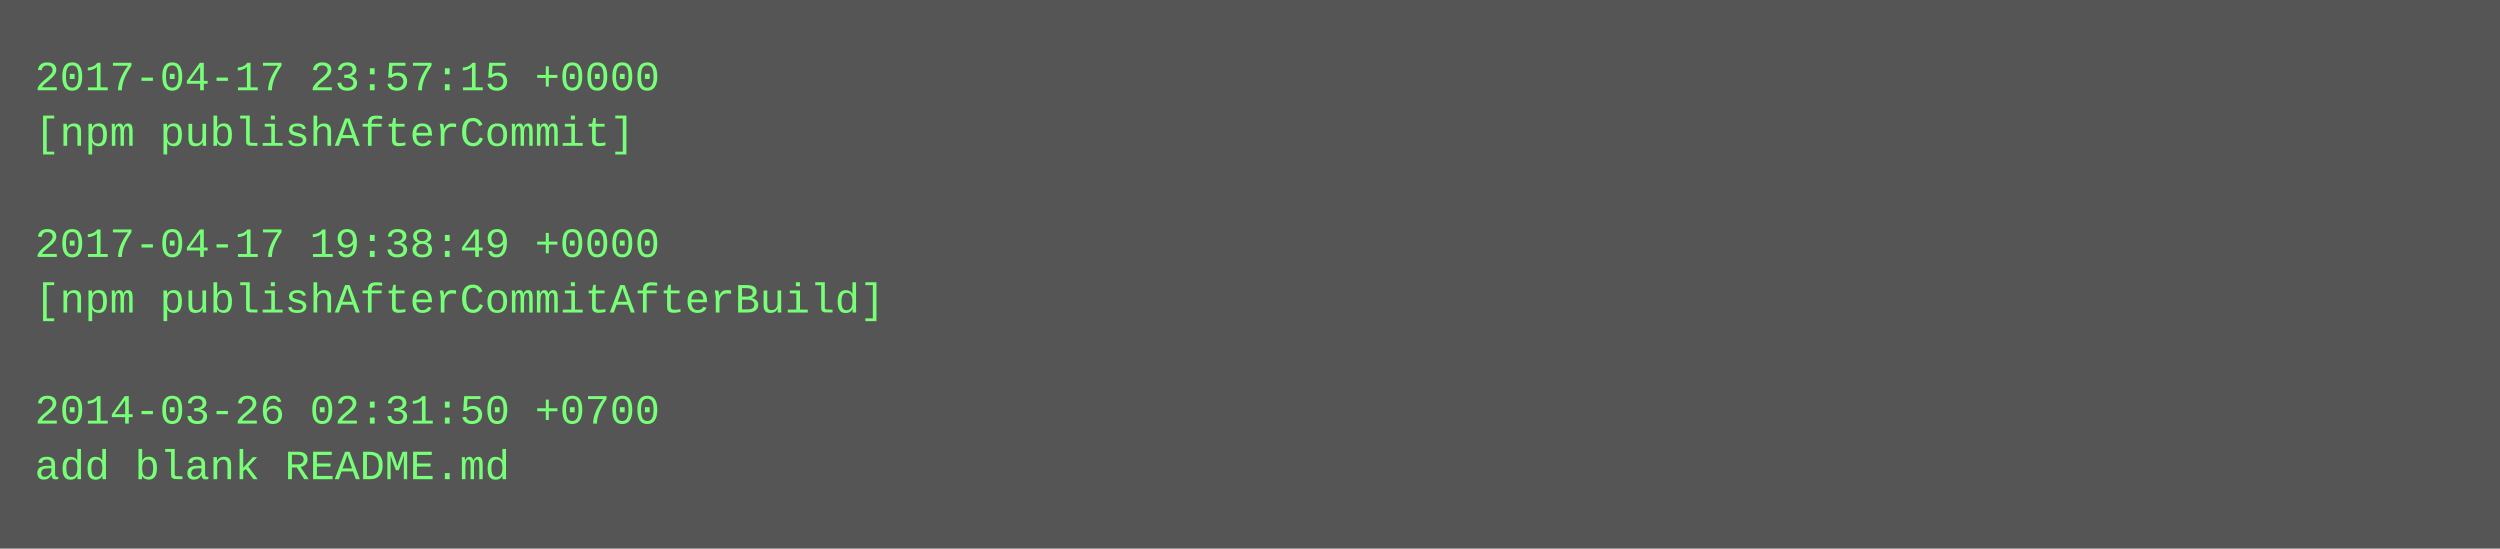
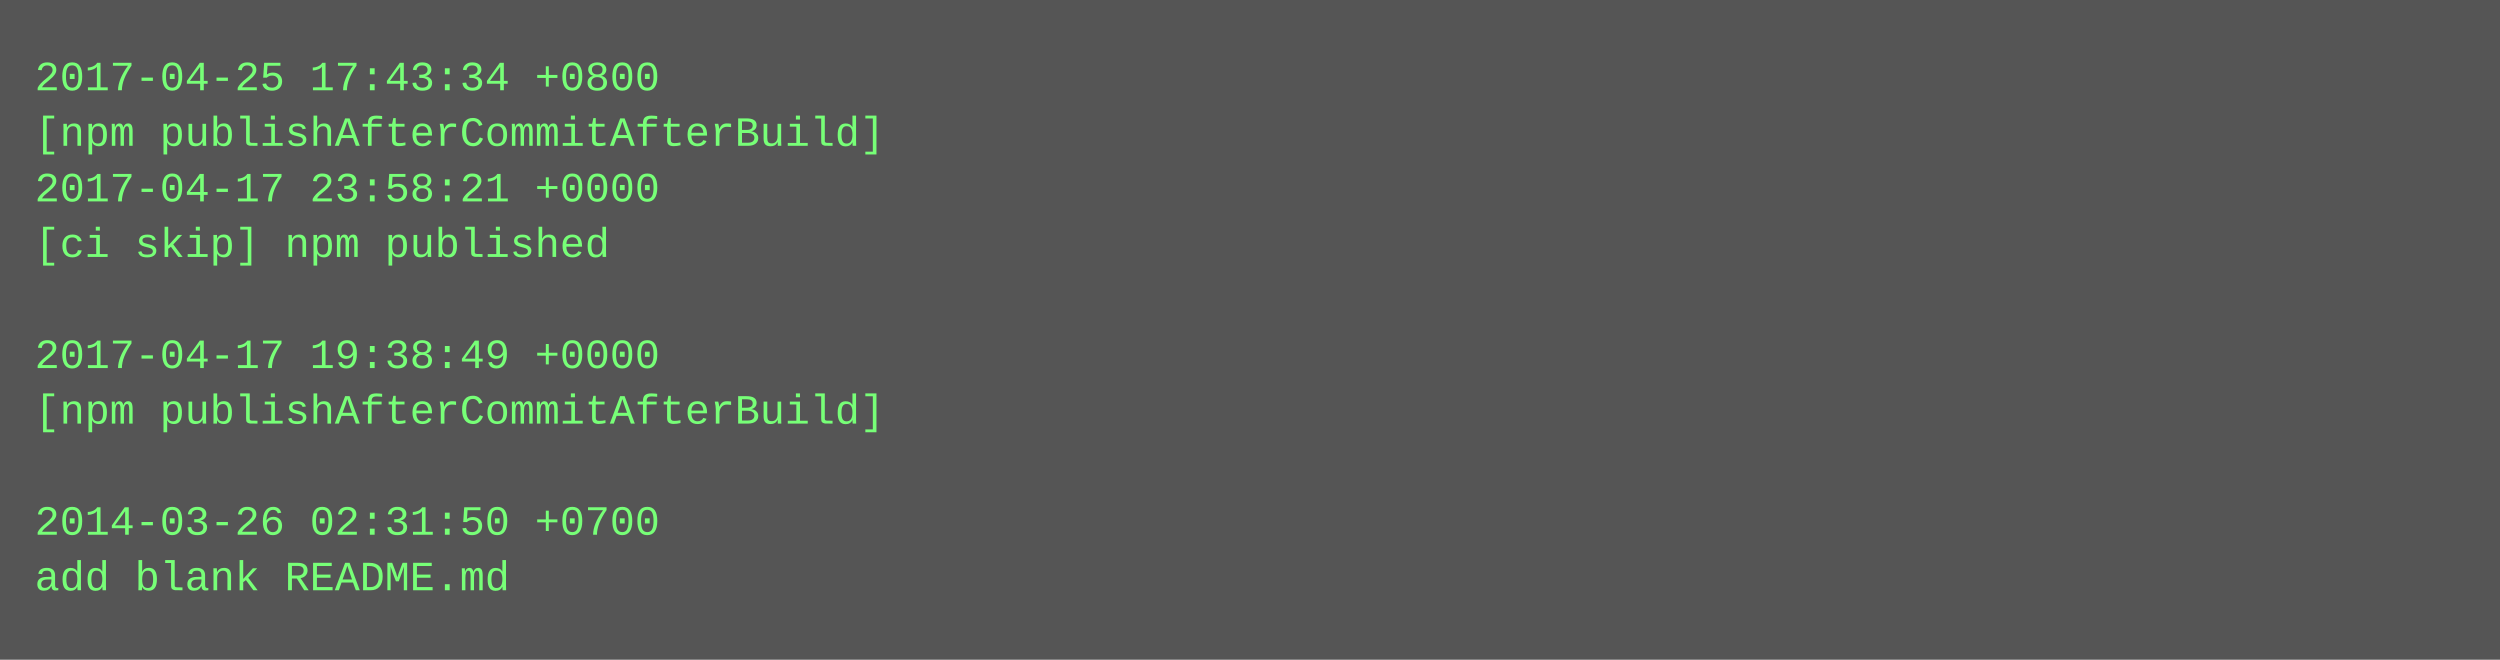
- <svg xmlns="http://www.w3.org/2000/svg" height="158" width="720">
-   <rect height="158" fill="#555" width="720" />
+ <svg xmlns="http://www.w3.org/2000/svg" height="190" width="720">
+   <rect height="190" fill="#555" width="720" />
  <text fill="#7f7" font-family="Courier New" font-size="12" xml:space="preserve">
-     <tspan x="10" y="26">2017-04-17 23:57:15 +0000</tspan>
-     <tspan x="10" y="42">[npm publishAfterCommit]</tspan>
-     <tspan x="10" y="58" />
-     <tspan x="10" y="74">2017-04-17 19:38:49 +0000</tspan>
-     <tspan x="10" y="90">[npm publishAfterCommitAfterBuild]</tspan>
-     <tspan x="10" y="106" />
-     <tspan x="10" y="122">2014-03-26 02:31:50 +0700</tspan>
-     <tspan x="10" y="138">add blank README.md</tspan>
+     <tspan x="10" y="26">2017-04-25 17:43:34 +0800</tspan>
+     <tspan x="10" y="42">[npm publishAfterCommitAfterBuild]</tspan>
+     <tspan x="10" y="58">2017-04-17 23:58:21 +0000</tspan>
+     <tspan x="10" y="74">[ci skip] npm published</tspan>
+     <tspan x="10" y="90" />
+     <tspan x="10" y="106">2017-04-17 19:38:49 +0000</tspan>
+     <tspan x="10" y="122">[npm publishAfterCommitAfterBuild]</tspan>
+     <tspan x="10" y="138" />
+     <tspan x="10" y="154">2014-03-26 02:31:50 +0700</tspan>
+     <tspan x="10" y="170">add blank README.md</tspan>
  </text>
</svg>
